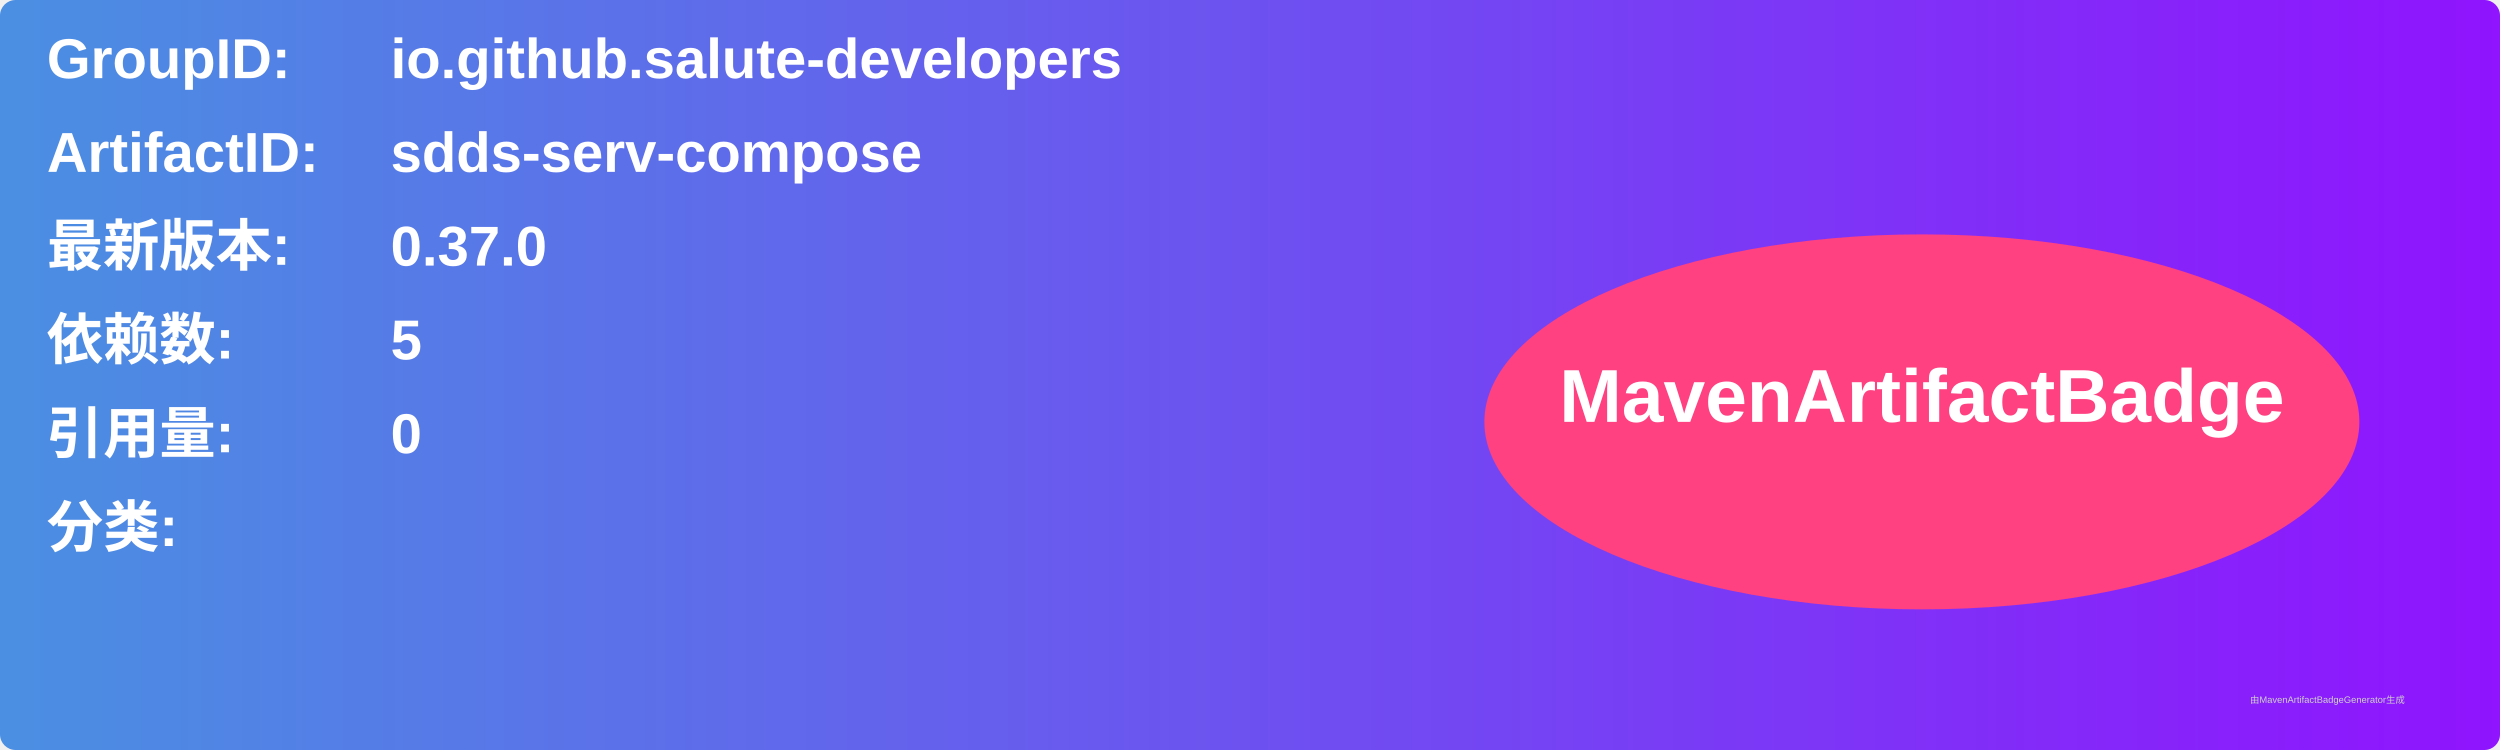
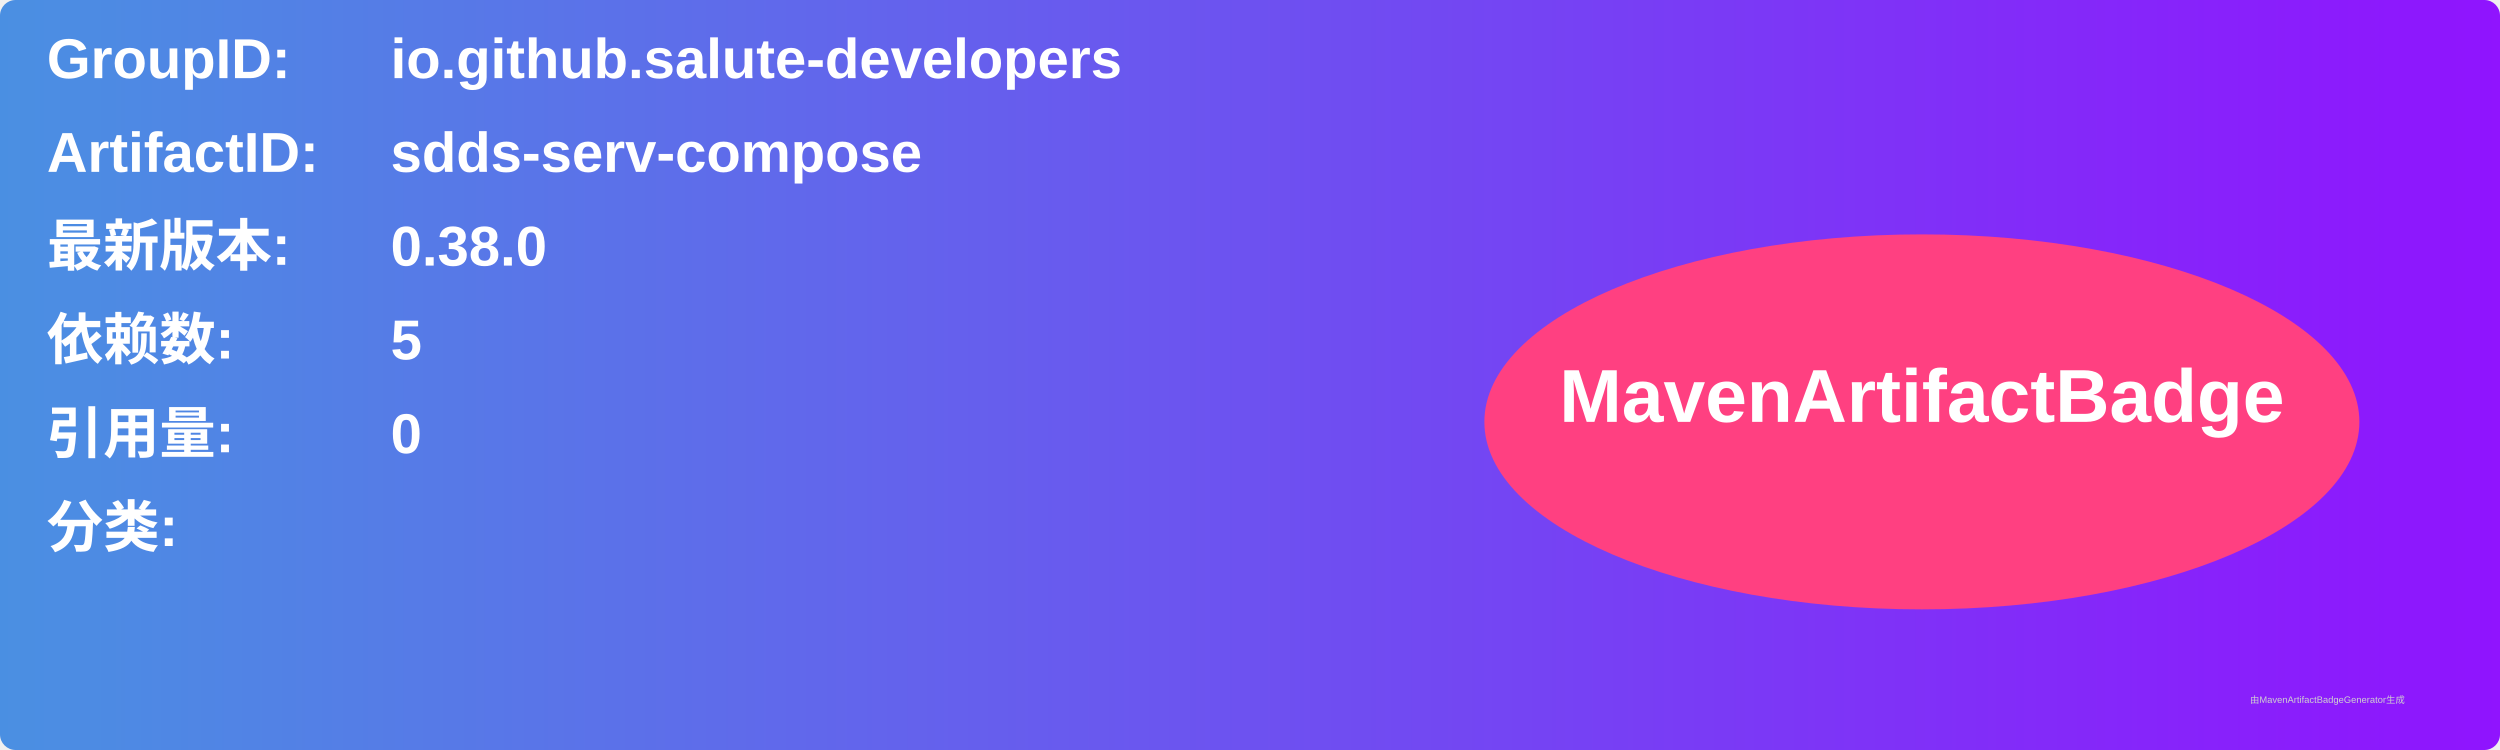
<svg xmlns="http://www.w3.org/2000/svg" width="800" height="240" viewBox="0 0 800 240">
  <linearGradient id="grad" x1="0%" y1="0%" x2="100%" y2="0%">
    <stop offset="0%" stop-color="#4a90e2" />
    <stop offset="100%" stop-color="#9013fe" />
  </linearGradient>
  <rect width="100%" height="100%" rx="5" ry="5" fill="url(#grad)" />
  <g transform="translate(15, 15)">
    <text x="0" y="10" font-family="Arial" font-size="18" fill="white" font-weight="bold" width="260">GroupID:</text>
    <text x="110" y="10" font-family="Arial" font-size="18" fill="white" font-weight="bold" width="460">io.github.salute-developers</text>
    <text x="0" y="40" font-family="Arial" font-size="18" fill="white" font-weight="bold" width="260">ArtifactID:</text>
    <text x="110" y="40" font-family="Arial" font-size="18" fill="white" font-weight="bold" width="460">sdds-serv-compose</text>
    <text x="0" y="70" font-family="Arial" font-size="18" fill="white" font-weight="bold">最新版本:</text>
    <text x="110" y="70" font-family="Arial" font-size="18" fill="white" font-weight="bold">
-       <tspan font-weight="bold">0.37.0</tspan>
+       <tspan font-weight="bold">0.38.0</tspan>
    </text>
    <text x="0" y="100" font-family="Arial" font-size="18" fill="white" font-weight="bold">依赖数: </text>
    <text x="110" y="100" font-family="Arial" font-size="18" fill="white">
      <tspan font-weight="bold">5</tspan>
    </text>
    <text x="0" y="130" font-family="Arial" font-size="18" fill="white" font-weight="bold">引用量: </text>
    <text x="110" y="130" font-family="Arial" font-size="18" fill="white">
      <tspan font-weight="bold">0</tspan>
    </text>
    <text x="0" y="160" font-family="Arial" font-size="18" fill="white" font-weight="bold">分类:</text>
    <text x="10" y="190" font-family="Arial" font-size="10" fill="white">
      <tspan font-weight="bold" />
    </text>
    <ellipse cx="600" cy="120" rx="140" ry="60" fill="#ff4081" />
    <text x="600" y="120" text-anchor="middle" font-family="Arial" font-size="24" fill="white" font-weight="bold">MavenArtifactBadge</text>
  </g>
  <text x="720" y="225" font-family="Arial" font-size="3" fill="#d0d0d0">由MavenArtifactBadgeGenerator生成</text>
</svg>
